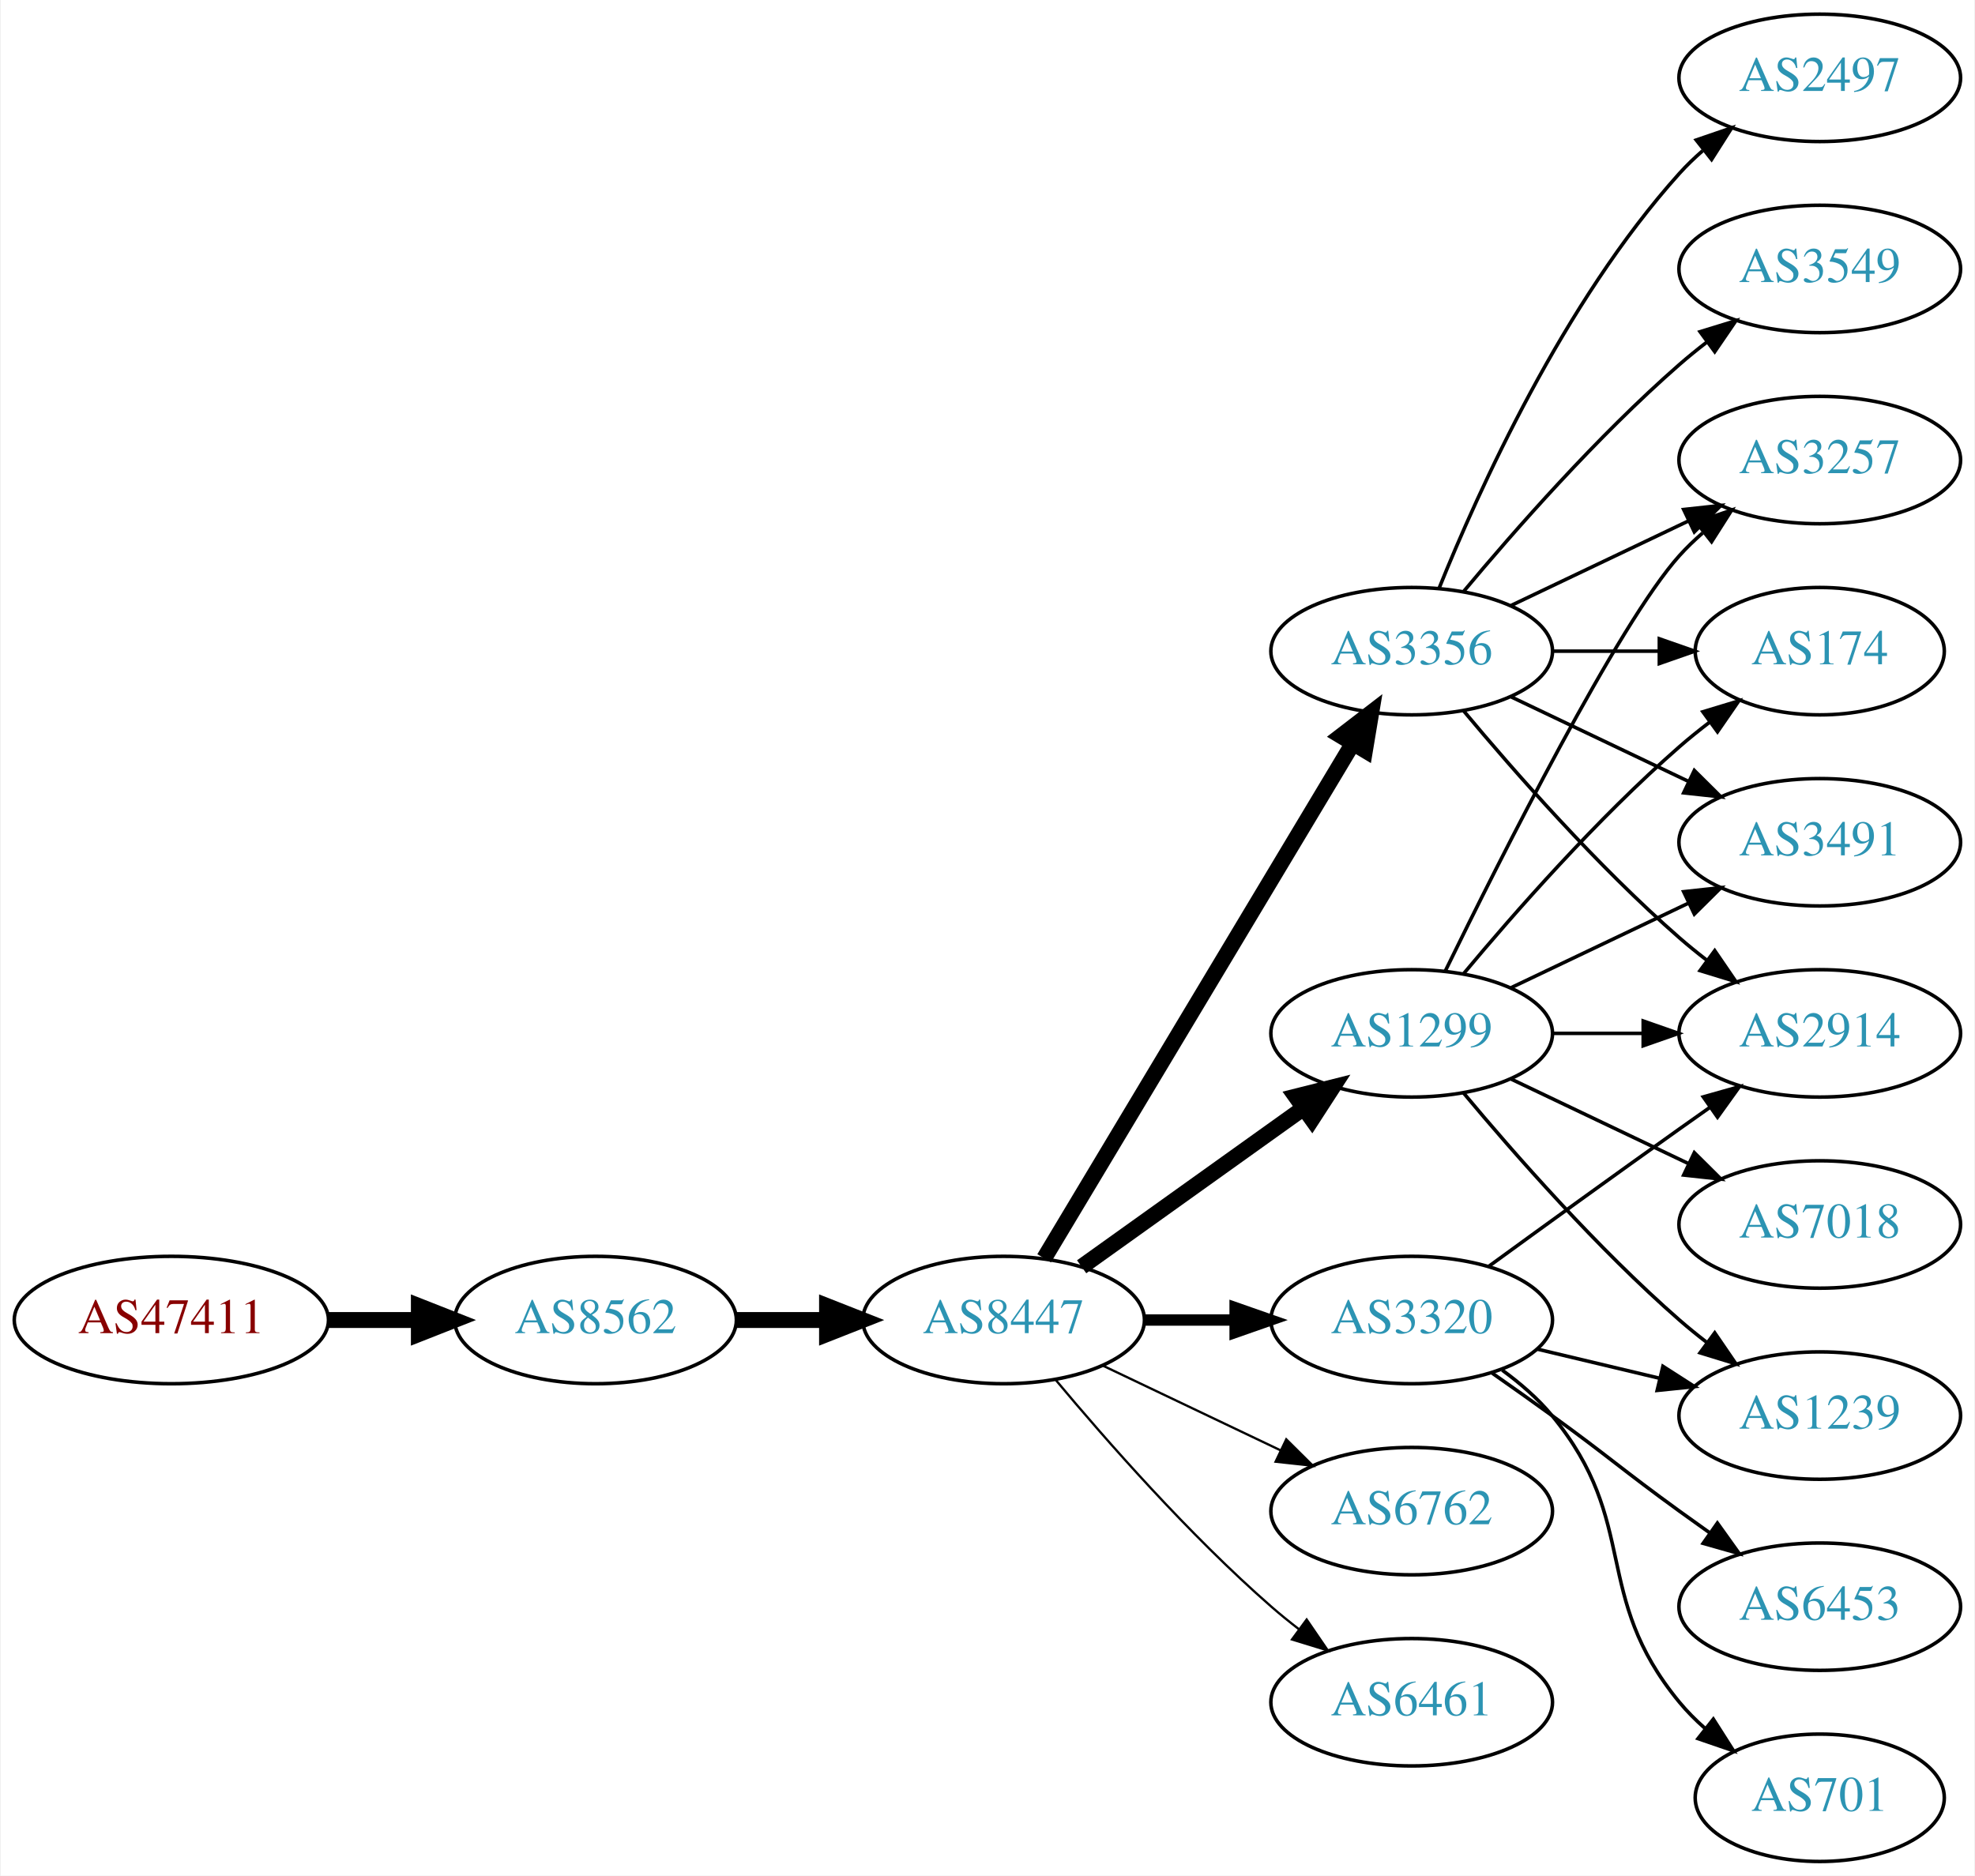
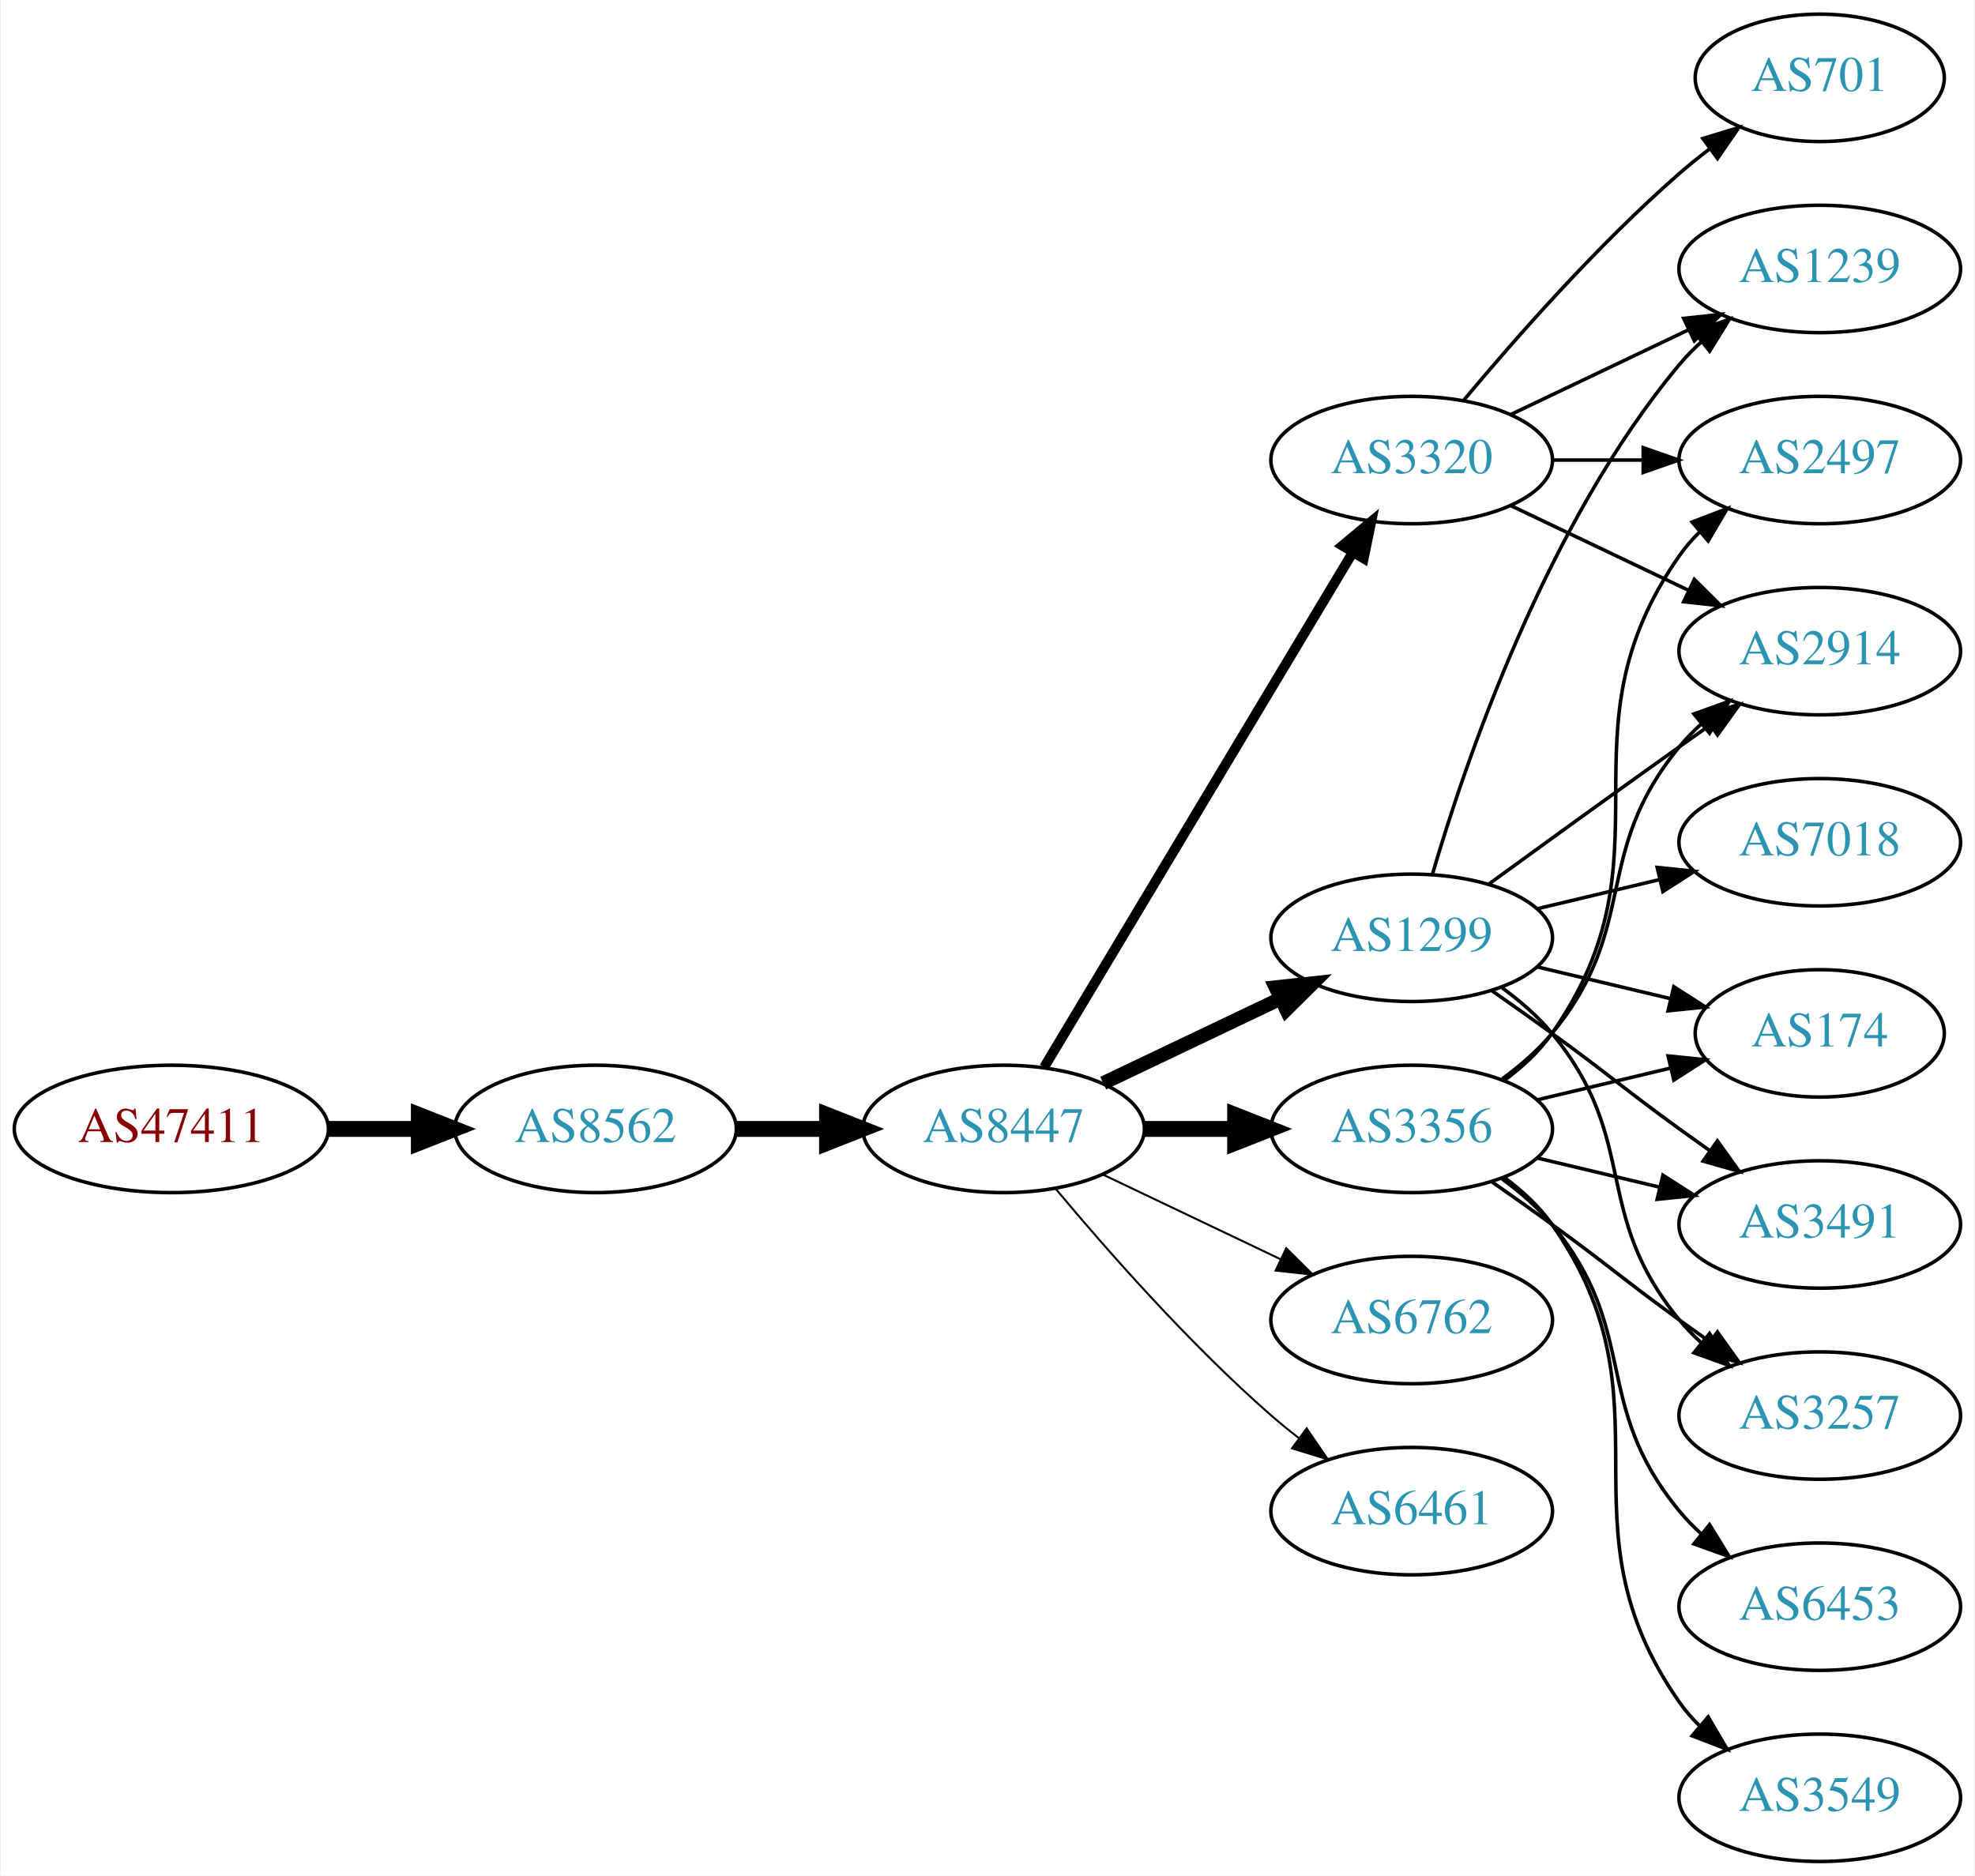
<svg xmlns="http://www.w3.org/2000/svg" xmlns:xlink="http://www.w3.org/1999/xlink" width="558pt" height="530pt" viewBox="0.00 0.00 557.56 530.00">
  <g id="graph0" class="graph" transform="scale(1 1) rotate(0) translate(4 526)">
    <polygon fill="white" stroke="none" points="-4,4 -4,-526 553.564,-526 553.564,4 -4,4" />
    <g id="node1" class="node">
      <g id="a_node1">
        <a xlink:href="/asn/47411" xlink:title="AS47411 ~ Kremsmueller Industrieanlagenbau KG [AT]">
-           <ellipse fill="#ffffff" stroke="black" cx="44.196" cy="-153" rx="44.393" ry="18" />
-           <text text-anchor="middle" x="44.196" y="-149.3" font-family="Times,serif" font-size="14.00" fill="#880000">AS47411</text>
+           <ellipse fill="#ffffff" stroke="black" cx="44.196" cy="-207" rx="44.393" ry="18" />
+           <text text-anchor="middle" x="44.196" y="-203.3" font-family="Times,serif" font-size="14.00" fill="#880000">AS47411</text>
        </a>
      </g>
    </g>
    <g id="node2" class="node">
      <g id="a_node2">
        <a xlink:href="/asn/8562" xlink:title="AS8562 ~ A1 Telekom Austria AG [AT]">
-           <ellipse fill="#ffffff" stroke="black" cx="164.039" cy="-153" rx="39.794" ry="18" />
-           <text text-anchor="middle" x="164.039" y="-149.3" font-family="Times,serif" font-size="14.00" fill="#2c94b3">AS8562</text>
+           <ellipse fill="#ffffff" stroke="black" cx="164.039" cy="-207" rx="39.794" ry="18" />
+           <text text-anchor="middle" x="164.039" y="-203.3" font-family="Times,serif" font-size="14.00" fill="#2c94b3">AS8562</text>
        </a>
      </g>
    </g>
    <g id="edge1" class="edge">
-       <path fill="none" stroke="black" stroke-width="4.5" d="M88.407,-153C96.72,-153 105.482,-153 113.965,-153" />
-       <polygon fill="black" stroke="black" stroke-width="4.5" points="114.123,-156.938 124.123,-153 114.123,-149.063 114.123,-156.938" />
+       <path fill="none" stroke="black" stroke-width="4.5" d="M88.407,-207C96.72,-207 105.482,-207 113.965,-207" />
+       <polygon fill="black" stroke="black" stroke-width="4.5" points="114.123,-210.938 124.123,-207 114.123,-203.063 114.123,-210.938" />
    </g>
    <g id="node3" class="node">
      <g id="a_node3">
        <a xlink:href="/asn/8447" xlink:title="AS8447 ~ A1 Telekom Austria AG [AT]">
-           <ellipse fill="#ffffff" stroke="black" cx="279.332" cy="-153" rx="39.794" ry="18" />
-           <text text-anchor="middle" x="279.332" y="-149.3" font-family="Times,serif" font-size="14.00" fill="#2c94b3">AS8447</text>
+           <ellipse fill="#ffffff" stroke="black" cx="279.332" cy="-207" rx="39.794" ry="18" />
+           <text text-anchor="middle" x="279.332" y="-203.3" font-family="Times,serif" font-size="14.00" fill="#2c94b3">AS8447</text>
        </a>
      </g>
    </g>
    <g id="edge2" class="edge">
-       <path fill="none" stroke="black" stroke-width="4.5" d="M203.711,-153C211.914,-153 220.678,-153 229.21,-153" />
-       <polygon fill="black" stroke="black" stroke-width="4.5" points="229.449,-156.938 239.449,-153 229.449,-149.063 229.449,-156.938" />
+       <path fill="none" stroke="black" stroke-width="4.5" d="M203.711,-207C211.914,-207 220.678,-207 229.21,-207" />
+       <polygon fill="black" stroke="black" stroke-width="4.5" points="229.449,-210.938 239.449,-207 229.449,-203.063 229.449,-210.938" />
    </g>
    <g id="node4" class="node">
      <g id="a_node4">
-         <a xlink:href="/asn/3356" xlink:title="AS3356 ~ Level 3 Parent, LLC [US]">
-           <ellipse fill="#ffffff" stroke="black" cx="394.625" cy="-342" rx="39.794" ry="18" />
-           <text text-anchor="middle" x="394.625" y="-338.3" font-family="Times,serif" font-size="14.00" fill="#2c94b3">AS3356</text>
+         <a xlink:href="/asn/3320" xlink:title="AS3320 ~ DTAG [DE]">
+           <ellipse fill="#ffffff" stroke="black" cx="394.625" cy="-396" rx="39.794" ry="18" />
+           <text text-anchor="middle" x="394.625" y="-392.3" font-family="Times,serif" font-size="14.00" fill="#2c94b3">AS3320</text>
        </a>
      </g>
    </g>
    <g id="edge3" class="edge">
-       <path fill="none" stroke="black" stroke-width="4.5" d="M290.787,-170.442C310.768,-203.775 354.473,-276.686 377.959,-315.866" />
-       <polygon fill="black" stroke="black" stroke-width="4.5" points="374.676,-318.048 383.195,-324.6 381.43,-313.999 374.676,-318.048" />
+       <path fill="none" stroke="black" stroke-width="2.812" d="M290.787,-224.442C310.768,-257.775 354.473,-330.686 377.959,-369.866" />
+       <polygon fill="black" stroke="black" stroke-width="2.812" points="375.051,-371.823 383.195,-378.6 381.055,-368.224 375.051,-371.823" />
    </g>
    <g id="node5" class="node">
      <g id="a_node5">
        <a xlink:href="/asn/1299" xlink:title="AS1299 ~ Telia Carrier [EU]">
-           <ellipse fill="#ffffff" stroke="black" cx="394.625" cy="-234" rx="39.794" ry="18" />
-           <text text-anchor="middle" x="394.625" y="-230.3" font-family="Times,serif" font-size="14.00" fill="#2c94b3">AS1299</text>
+           <ellipse fill="#ffffff" stroke="black" cx="394.625" cy="-261" rx="39.794" ry="18" />
+           <text text-anchor="middle" x="394.625" y="-257.3" font-family="Times,serif" font-size="14.00" fill="#2c94b3">AS1299</text>
        </a>
      </g>
    </g>
    <g id="edge4" class="edge">
-       <path fill="none" stroke="black" stroke-width="4.5" d="M301.376,-168.046C318.99,-180.639 344.329,-198.755 363.994,-212.816" />
-       <polygon fill="black" stroke="black" stroke-width="4.5" points="361.884,-216.147 372.309,-218.76 366.464,-209.741 361.884,-216.147" />
+       <path fill="none" stroke="black" stroke-width="3.938" d="M307.468,-219.934C322.462,-227.081 341.283,-236.052 357.506,-243.785" />
+       <polygon fill="black" stroke="black" stroke-width="3.938" points="356.177,-247.028 366.71,-248.171 359.188,-240.709 356.177,-247.028" />
    </g>
    <g id="node6" class="node">
      <g id="a_node6">
-         <a xlink:href="/asn/3320" xlink:title="AS3320 ~ DTAG [DE]">
-           <ellipse fill="#ffffff" stroke="black" cx="394.625" cy="-153" rx="39.794" ry="18" />
-           <text text-anchor="middle" x="394.625" y="-149.3" font-family="Times,serif" font-size="14.00" fill="#2c94b3">AS3320</text>
+         <a xlink:href="/asn/3356" xlink:title="AS3356 ~ Level 3 Parent, LLC [US]">
+           <ellipse fill="#ffffff" stroke="black" cx="394.625" cy="-207" rx="39.794" ry="18" />
+           <text text-anchor="middle" x="394.625" y="-203.3" font-family="Times,serif" font-size="14.00" fill="#2c94b3">AS3356</text>
        </a>
      </g>
    </g>
    <g id="edge5" class="edge">
-       <path fill="none" stroke="black" stroke-width="3.214" d="M319.004,-153C327.207,-153 335.971,-153 344.503,-153" />
-       <polygon fill="black" stroke="black" stroke-width="3.214" points="344.742,-156.5 354.742,-153 344.742,-149.5 344.742,-156.5" />
+       <path fill="none" stroke="black" stroke-width="4.5" d="M319.004,-207C327.207,-207 335.971,-207 344.503,-207" />
+       <polygon fill="black" stroke="black" stroke-width="4.5" points="344.742,-210.938 354.742,-207 344.742,-203.063 344.742,-210.938" />
    </g>
    <g id="node7" class="node">
      <g id="a_node7">
        <a xlink:href="/asn/6762" xlink:title="AS6762 ~ TELECOM ITALIA SPARKLE S.p.A. [IT]">
-           <ellipse fill="#ffffff" stroke="black" cx="394.625" cy="-99" rx="39.794" ry="18" />
-           <text text-anchor="middle" x="394.625" y="-95.3" font-family="Times,serif" font-size="14.00" fill="#2c94b3">AS6762</text>
+           <ellipse fill="#ffffff" stroke="black" cx="394.625" cy="-153" rx="39.794" ry="18" />
+           <text text-anchor="middle" x="394.625" y="-149.3" font-family="Times,serif" font-size="14.00" fill="#2c94b3">AS6762</text>
        </a>
      </g>
    </g>
    <g id="edge6" class="edge">
-       <path fill="none" stroke="black" stroke-width="0.643" d="M307.468,-140.066C322.462,-132.919 341.283,-123.948 357.506,-116.215" />
-       <polygon fill="black" stroke="black" stroke-width="0.643" points="359.188,-119.291 366.71,-111.829 356.177,-112.972 359.188,-119.291" />
+       <path fill="none" stroke="black" stroke-width="0.562" d="M307.468,-194.066C322.462,-186.919 341.283,-177.948 357.506,-170.215" />
+       <polygon fill="black" stroke="black" stroke-width="0.562" points="359.188,-173.291 366.71,-165.829 356.177,-166.972 359.188,-173.291" />
    </g>
    <g id="node8" class="node">
      <g id="a_node8">
        <a xlink:href="/asn/6461" xlink:title="AS6461 ~ Zayo Bandwidth [US]">
-           <ellipse fill="#ffffff" stroke="black" cx="394.625" cy="-45" rx="39.794" ry="18" />
-           <text text-anchor="middle" x="394.625" y="-41.3" font-family="Times,serif" font-size="14.00" fill="#2c94b3">AS6461</text>
+           <ellipse fill="#ffffff" stroke="black" cx="394.625" cy="-99" rx="39.794" ry="18" />
+           <text text-anchor="middle" x="394.625" y="-95.3" font-family="Times,serif" font-size="14.00" fill="#2c94b3">AS6461</text>
        </a>
      </g>
    </g>
    <g id="edge7" class="edge">
-       <path fill="none" stroke="black" stroke-width="0.643" d="M293.962,-136.183C308.244,-119.071 331.791,-92.255 354.978,-72 357.444,-69.846 360.082,-67.706 362.78,-65.628" />
-       <polygon fill="black" stroke="black" stroke-width="0.643" points="364.953,-68.375 370.934,-59.63 360.805,-62.736 364.953,-68.375" />
+       <path fill="none" stroke="black" stroke-width="0.562" d="M293.962,-190.183C308.244,-173.071 331.791,-146.255 354.978,-126 357.444,-123.846 360.082,-121.706 362.78,-119.628" />
+       <polygon fill="black" stroke="black" stroke-width="0.562" points="364.953,-122.375 370.934,-113.63 360.805,-116.736 364.953,-122.375" />
    </g>
    <g id="node9" class="node">
      <g id="a_node9">
        <a xlink:href="/asn/2497" xlink:title="AS2497 ~ Internet Initiative Japan Inc. [JP]">
-           <ellipse fill="#ffffff" stroke="black" cx="509.918" cy="-504" rx="39.794" ry="18" />
-           <text text-anchor="middle" x="509.918" y="-500.3" font-family="Times,serif" font-size="14.00" fill="#2c94b3">AS2497</text>
+           <ellipse fill="#ffffff" stroke="black" cx="509.918" cy="-396" rx="39.794" ry="18" />
+           <text text-anchor="middle" x="509.918" y="-392.3" font-family="Times,serif" font-size="14.00" fill="#2c94b3">AS2497</text>
        </a>
      </g>
    </g>
    <g id="edge8" class="edge">
-       <path fill="none" stroke="black" d="M402.372,-359.787C413.423,-387.243 437.476,-440.578 470.271,-477 472.273,-479.224 474.492,-481.363 476.825,-483.397" />
-       <polygon fill="black" stroke="black" points="475.023,-486.433 485.044,-489.873 479.355,-480.935 475.023,-486.433" />
+       <path fill="none" stroke="black" d="M434.297,-396C442.5,-396 451.264,-396 459.796,-396" />
+       <polygon fill="black" stroke="black" points="460.035,-399.5 470.035,-396 460.035,-392.5 460.035,-399.5" />
    </g>
    <g id="node10" class="node">
      <g id="a_node10">
-         <a xlink:href="/asn/3257" xlink:title="AS3257 ~ GTT [DE]">
-           <ellipse fill="#ffffff" stroke="black" cx="509.918" cy="-396" rx="39.794" ry="18" />
-           <text text-anchor="middle" x="509.918" y="-392.3" font-family="Times,serif" font-size="14.00" fill="#2c94b3">AS3257</text>
+         <a xlink:href="/asn/701" xlink:title="AS701 ~ UUNET [US]">
+           <ellipse fill="#ffffff" stroke="black" cx="509.918" cy="-504" rx="35.194" ry="18" />
+           <text text-anchor="middle" x="509.918" y="-500.3" font-family="Times,serif" font-size="14.00" fill="#2c94b3">AS701</text>
        </a>
      </g>
    </g>
    <g id="edge9" class="edge">
-       <path fill="none" stroke="black" d="M422.761,-354.934C437.755,-362.081 456.576,-371.052 472.799,-378.785" />
-       <polygon fill="black" stroke="black" points="471.469,-382.028 482.002,-383.171 474.481,-375.709 471.469,-382.028" />
+       <path fill="none" stroke="black" d="M409.255,-412.817C423.537,-429.929 447.084,-456.745 470.271,-477 472.941,-479.332 475.814,-481.648 478.744,-483.886" />
+       <polygon fill="black" stroke="black" points="476.895,-486.87 487.035,-489.939 481.022,-481.216 476.895,-486.87" />
    </g>
    <g id="node11" class="node">
      <g id="a_node11">
-         <a xlink:href="/asn/174" xlink:title="AS174 ~ Cogent Communications [US]">
-           <ellipse fill="#ffffff" stroke="black" cx="509.918" cy="-342" rx="35.194" ry="18" />
-           <text text-anchor="middle" x="509.918" y="-338.3" font-family="Times,serif" font-size="14.00" fill="#2c94b3">AS174</text>
+         <a xlink:href="/asn/2914" xlink:title="AS2914 ~ NTT America, Inc. [US]">
+           <ellipse fill="#ffffff" stroke="black" cx="509.918" cy="-342" rx="39.794" ry="18" />
+           <text text-anchor="middle" x="509.918" y="-338.3" font-family="Times,serif" font-size="14.00" fill="#2c94b3">AS2914</text>
        </a>
      </g>
    </g>
    <g id="edge10" class="edge">
-       <path fill="none" stroke="black" d="M434.297,-342C444.002,-342 454.493,-342 464.456,-342" />
-       <polygon fill="black" stroke="black" points="464.592,-345.5 474.592,-342 464.592,-338.5 464.592,-345.5" />
+       <path fill="none" stroke="black" d="M422.761,-383.066C437.755,-375.919 456.576,-366.948 472.799,-359.215" />
+       <polygon fill="black" stroke="black" points="474.481,-362.291 482.002,-354.829 471.469,-355.972 474.481,-362.291" />
    </g>
    <g id="node12" class="node">
      <g id="a_node12">
-         <a xlink:href="/asn/3549" xlink:title="AS3549 ~ Level 3 Parent, LLC [US]">
+         <a xlink:href="/asn/1239" xlink:title="AS1239 ~ Sprint [US]">
          <ellipse fill="#ffffff" stroke="black" cx="509.918" cy="-450" rx="39.794" ry="18" />
-           <text text-anchor="middle" x="509.918" y="-446.3" font-family="Times,serif" font-size="14.00" fill="#2c94b3">AS3549</text>
+           <text text-anchor="middle" x="509.918" y="-446.3" font-family="Times,serif" font-size="14.00" fill="#2c94b3">AS1239</text>
        </a>
      </g>
    </g>
    <g id="edge11" class="edge">
-       <path fill="none" stroke="black" d="M409.255,-358.817C423.537,-375.929 447.084,-402.745 470.271,-423 472.737,-425.154 475.375,-427.294 478.073,-429.372" />
-       <polygon fill="black" stroke="black" points="476.098,-432.264 486.227,-435.37 480.246,-426.625 476.098,-432.264" />
+       <path fill="none" stroke="black" d="M422.761,-408.934C437.755,-416.081 456.576,-425.052 472.799,-432.785" />
+       <polygon fill="black" stroke="black" points="471.469,-436.028 482.002,-437.171 474.481,-429.709 471.469,-436.028" />
+     </g>
+     <g id="edge16" class="edge">
+       <path fill="none" stroke="black" d="M416.473,-276.222C431.407,-287.091 452.02,-302.025 470.271,-315 473.091,-317.005 476.034,-319.085 478.983,-321.159" />
+       <polygon fill="black" stroke="black" points="477.01,-324.05 487.207,-326.926 481.029,-318.319 477.01,-324.05" />
+     </g>
+     <g id="edge13" class="edge">
+       <path fill="none" stroke="black" d="M400.499,-279.002C409.813,-310.844 432.629,-377.981 470.271,-423 472.141,-425.237 474.24,-427.374 476.466,-429.396" />
+       <polygon fill="black" stroke="black" points="474.409,-432.234 484.385,-435.804 478.813,-426.793 474.409,-432.234" />
    </g>
    <g id="node13" class="node">
      <g id="a_node13">
-         <a xlink:href="/asn/2914" xlink:title="AS2914 ~ NTT America, Inc. [US]">
-           <ellipse fill="#ffffff" stroke="black" cx="509.918" cy="-234" rx="39.794" ry="18" />
-           <text text-anchor="middle" x="509.918" y="-230.3" font-family="Times,serif" font-size="14.00" fill="#2c94b3">AS2914</text>
+         <a xlink:href="/asn/174" xlink:title="AS174 ~ Cogent Communications [US]">
+           <ellipse fill="#ffffff" stroke="black" cx="509.918" cy="-234" rx="35.194" ry="18" />
+           <text text-anchor="middle" x="509.918" y="-230.3" font-family="Times,serif" font-size="14.00" fill="#2c94b3">AS174</text>
        </a>
      </g>
    </g>
    <g id="edge12" class="edge">
-       <path fill="none" stroke="black" d="M409.255,-325.183C423.537,-308.071 447.084,-281.255 470.271,-261 472.737,-258.846 475.375,-256.706 478.073,-254.628" />
-       <polygon fill="black" stroke="black" points="480.246,-257.375 486.227,-248.63 476.098,-251.736 480.246,-257.375" />
+       <path fill="none" stroke="black" d="M430.232,-252.752C442.026,-249.942 455.331,-246.771 467.599,-243.847" />
+       <polygon fill="black" stroke="black" points="468.687,-247.186 477.604,-241.463 467.065,-240.376 468.687,-247.186" />
    </g>
    <g id="node14" class="node">
      <g id="a_node14">
        <a xlink:href="/asn/3491" xlink:title="AS3491 ~ PCCW Global, Inc. [US]">
-           <ellipse fill="#ffffff" stroke="black" cx="509.918" cy="-288" rx="39.794" ry="18" />
-           <text text-anchor="middle" x="509.918" y="-284.3" font-family="Times,serif" font-size="14.00" fill="#2c94b3">AS3491</text>
-         </a>
-       </g>
-     </g>
-     <g id="edge13" class="edge">
-       <path fill="none" stroke="black" d="M422.761,-329.066C437.755,-321.919 456.576,-312.948 472.799,-305.215" />
-       <polygon fill="black" stroke="black" points="474.481,-308.291 482.002,-300.829 471.469,-301.972 474.481,-308.291" />
-     </g>
-     <g id="edge16" class="edge">
-       <path fill="none" stroke="black" d="M404.062,-251.511C419.681,-283.509 453.067,-349.893 470.271,-369 472.273,-371.224 474.492,-373.363 476.825,-375.397" />
-       <polygon fill="black" stroke="black" points="475.023,-378.433 485.044,-381.873 479.355,-372.935 475.023,-378.433" />
-     </g>
-     <g id="edge19" class="edge">
-       <path fill="none" stroke="black" d="M409.255,-250.817C423.537,-267.929 447.084,-294.745 470.271,-315 472.941,-317.332 475.814,-319.648 478.744,-321.886" />
-       <polygon fill="black" stroke="black" points="476.895,-324.87 487.035,-327.939 481.022,-319.216 476.895,-324.87" />
-     </g>
-     <g id="edge18" class="edge">
-       <path fill="none" stroke="black" d="M434.297,-234C442.5,-234 451.264,-234 459.796,-234" />
-       <polygon fill="black" stroke="black" points="460.035,-237.5 470.035,-234 460.035,-230.5 460.035,-237.5" />
-     </g>
-     <g id="edge17" class="edge">
-       <path fill="none" stroke="black" d="M422.761,-246.934C437.755,-254.081 456.576,-263.052 472.799,-270.785" />
-       <polygon fill="black" stroke="black" points="471.469,-274.028 482.002,-275.171 474.481,-267.709 471.469,-274.028" />
+           <ellipse fill="#ffffff" stroke="black" cx="509.918" cy="-180" rx="39.794" ry="18" />
+           <text text-anchor="middle" x="509.918" y="-176.3" font-family="Times,serif" font-size="14.00" fill="#2c94b3">AS3491</text>
+         </a>
+       </g>
+     </g>
+     <g id="edge14" class="edge">
+       <path fill="none" stroke="black" d="M417.382,-245.991C422.916,-242.121 428.835,-237.936 434.271,-234 450.471,-222.271 454.071,-218.729 470.271,-207 473.074,-204.971 476.005,-202.875 478.946,-200.79" />
+       <polygon fill="black" stroke="black" points="480.997,-203.627 487.16,-195.009 476.968,-197.903 480.997,-203.627" />
    </g>
    <g id="node15" class="node">
      <g id="a_node15">
-         <a xlink:href="/asn/7018" xlink:title="AS7018 ~ AT&amp;T Services, Inc. [US]">
-           <ellipse fill="#ffffff" stroke="black" cx="509.918" cy="-180" rx="39.794" ry="18" />
-           <text text-anchor="middle" x="509.918" y="-176.3" font-family="Times,serif" font-size="14.00" fill="#2c94b3">AS7018</text>
-         </a>
-       </g>
-     </g>
-     <g id="edge14" class="edge">
-       <path fill="none" stroke="black" d="M422.761,-221.066C437.755,-213.919 456.576,-204.948 472.799,-197.215" />
-       <polygon fill="black" stroke="black" points="474.481,-200.291 482.002,-192.829 471.469,-193.972 474.481,-200.291" />
+         <a xlink:href="/asn/3257" xlink:title="AS3257 ~ GTT [DE]">
+           <ellipse fill="#ffffff" stroke="black" cx="509.918" cy="-126" rx="39.794" ry="18" />
+           <text text-anchor="middle" x="509.918" y="-122.3" font-family="Times,serif" font-size="14.00" fill="#2c94b3">AS3257</text>
+         </a>
+       </g>
+     </g>
+     <g id="edge15" class="edge">
+       <path fill="none" stroke="black" d="M420.205,-246.844C425.3,-243.128 430.313,-238.799 434.271,-234 459.336,-203.606 445.206,-183.394 470.271,-153 472.126,-150.75 474.213,-148.604 476.432,-146.576" />
+       <polygon fill="black" stroke="black" points="478.781,-149.177 484.337,-140.156 474.368,-143.744 478.781,-149.177" />
    </g>
    <g id="node16" class="node">
      <g id="a_node16">
-         <a xlink:href="/asn/1239" xlink:title="AS1239 ~ Sprint [US]">
-           <ellipse fill="#ffffff" stroke="black" cx="509.918" cy="-126" rx="39.794" ry="18" />
-           <text text-anchor="middle" x="509.918" y="-122.3" font-family="Times,serif" font-size="14.00" fill="#2c94b3">AS1239</text>
-         </a>
-       </g>
-     </g>
-     <g id="edge15" class="edge">
-       <path fill="none" stroke="black" d="M409.255,-217.183C423.537,-200.071 447.084,-173.255 470.271,-153 472.737,-150.846 475.375,-148.706 478.073,-146.628" />
-       <polygon fill="black" stroke="black" points="480.246,-149.375 486.227,-140.63 476.098,-143.736 480.246,-149.375" />
+         <a xlink:href="/asn/7018" xlink:title="AS7018 ~ AT&amp;T Services, Inc. [US]">
+           <ellipse fill="#ffffff" stroke="black" cx="509.918" cy="-288" rx="39.794" ry="18" />
+           <text text-anchor="middle" x="509.918" y="-284.3" font-family="Times,serif" font-size="14.00" fill="#2c94b3">AS7018</text>
+         </a>
+       </g>
+     </g>
+     <g id="edge17" class="edge">
+       <path fill="none" stroke="black" d="M430.232,-269.248C441.103,-271.838 453.257,-274.735 464.7,-277.462" />
+       <polygon fill="black" stroke="black" points="463.983,-280.889 474.522,-279.803 465.606,-274.08 463.983,-280.889" />
+     </g>
+     <g id="edge18" class="edge">
+       <path fill="none" stroke="black" d="M420.784,-220.716C425.848,-224.455 430.704,-228.904 434.271,-234 469.885,-284.869 434.658,-318.131 470.271,-369 471.943,-371.389 473.899,-373.635 476.026,-375.733" />
+       <polygon fill="black" stroke="black" points="473.866,-378.49 483.758,-382.284 478.39,-373.149 473.866,-378.49" />
+     </g>
+     <g id="edge20" class="edge">
+       <path fill="none" stroke="black" d="M420.205,-221.156C425.3,-224.872 430.313,-229.201 434.271,-234 459.336,-264.394 445.206,-284.606 470.271,-315 472.126,-317.25 474.213,-319.396 476.432,-321.424" />
+       <polygon fill="black" stroke="black" points="474.368,-324.256 484.337,-327.844 478.781,-318.823 474.368,-324.256" />
+     </g>
+     <g id="edge19" class="edge">
+       <path fill="none" stroke="black" d="M430.232,-215.248C442.026,-218.058 455.331,-221.229 467.599,-224.153" />
+       <polygon fill="black" stroke="black" points="467.065,-227.624 477.604,-226.537 468.687,-220.814 467.065,-227.624" />
    </g>
    <g id="edge22" class="edge">
-       <path fill="none" stroke="black" d="M416.473,-168.222C431.407,-179.091 452.02,-194.025 470.271,-207 473.091,-209.005 476.034,-211.085 478.983,-213.159" />
-       <polygon fill="black" stroke="black" points="477.01,-216.05 487.207,-218.926 481.029,-210.319 477.01,-216.05" />
-     </g>
-     <g id="edge23" class="edge">
-       <path fill="none" stroke="black" d="M430.232,-144.752C441.103,-142.162 453.257,-139.265 464.7,-136.538" />
-       <polygon fill="black" stroke="black" points="465.606,-139.92 474.522,-134.197 463.983,-133.111 465.606,-139.92" />
+       <path fill="none" stroke="black" d="M430.232,-198.752C441.103,-196.162 453.257,-193.265 464.7,-190.538" />
+       <polygon fill="black" stroke="black" points="465.606,-193.92 474.522,-188.197 463.983,-187.111 465.606,-193.92" />
+     </g>
+     <g id="edge21" class="edge">
+       <path fill="none" stroke="black" d="M417.382,-191.991C422.916,-188.121 428.835,-183.936 434.271,-180 450.471,-168.271 454.071,-164.729 470.271,-153 473.074,-150.971 476.005,-148.875 478.946,-146.79" />
+       <polygon fill="black" stroke="black" points="480.997,-149.627 487.16,-141.009 476.968,-143.903 480.997,-149.627" />
    </g>
    <g id="node17" class="node">
      <g id="a_node17">
        <a xlink:href="/asn/6453" xlink:title="AS6453 ~ TATA COMMUNICATIONS (AMERICA) INC [US]">
          <ellipse fill="#ffffff" stroke="black" cx="509.918" cy="-72" rx="39.794" ry="18" />
          <text text-anchor="middle" x="509.918" y="-68.3" font-family="Times,serif" font-size="14.00" fill="#2c94b3">AS6453</text>
        </a>
      </g>
    </g>
-     <g id="edge20" class="edge">
-       <path fill="none" stroke="black" d="M417.382,-137.991C422.916,-134.121 428.835,-129.936 434.271,-126 450.471,-114.271 454.071,-110.729 470.271,-99 473.074,-96.971 476.005,-94.875 478.946,-92.79" />
-       <polygon fill="black" stroke="black" points="480.997,-95.627 487.16,-87.009 476.968,-89.903 480.997,-95.627" />
+     <g id="edge23" class="edge">
+       <path fill="none" stroke="black" d="M420.205,-192.844C425.3,-189.128 430.313,-184.799 434.271,-180 459.336,-149.606 445.206,-129.394 470.271,-99 472.126,-96.751 474.213,-94.604 476.432,-92.576" />
+       <polygon fill="black" stroke="black" points="478.781,-95.177 484.337,-86.156 474.368,-89.744 478.781,-95.177" />
    </g>
    <g id="node18" class="node">
      <g id="a_node18">
-         <a xlink:href="/asn/701" xlink:title="AS701 ~ UUNET [US]">
-           <ellipse fill="#ffffff" stroke="black" cx="509.918" cy="-18" rx="35.194" ry="18" />
-           <text text-anchor="middle" x="509.918" y="-14.3" font-family="Times,serif" font-size="14.00" fill="#2c94b3">AS701</text>
-         </a>
-       </g>
-     </g>
-     <g id="edge21" class="edge">
-       <path fill="none" stroke="black" d="M420.205,-138.844C425.3,-135.128 430.313,-130.799 434.271,-126 459.336,-95.606 445.206,-75.394 470.271,-45 472.406,-42.411 474.849,-39.959 477.445,-37.666" />
-       <polygon fill="black" stroke="black" points="479.853,-40.224 485.544,-31.288 475.522,-34.725 479.853,-40.224" />
+         <a xlink:href="/asn/3549" xlink:title="AS3549 ~ Level 3 Parent, LLC [US]">
+           <ellipse fill="#ffffff" stroke="black" cx="509.918" cy="-18" rx="39.794" ry="18" />
+           <text text-anchor="middle" x="509.918" y="-14.3" font-family="Times,serif" font-size="14.00" fill="#2c94b3">AS3549</text>
+         </a>
+       </g>
+     </g>
+     <g id="edge24" class="edge">
+       <path fill="none" stroke="black" d="M420.784,-193.284C425.848,-189.545 430.704,-185.096 434.271,-180 469.885,-129.131 434.658,-95.869 470.271,-45 471.943,-42.611 473.899,-40.365 476.026,-38.267" />
+       <polygon fill="black" stroke="black" points="478.39,-40.851 483.758,-31.716 473.866,-35.51 478.39,-40.851" />
    </g>
  </g>
</svg>
